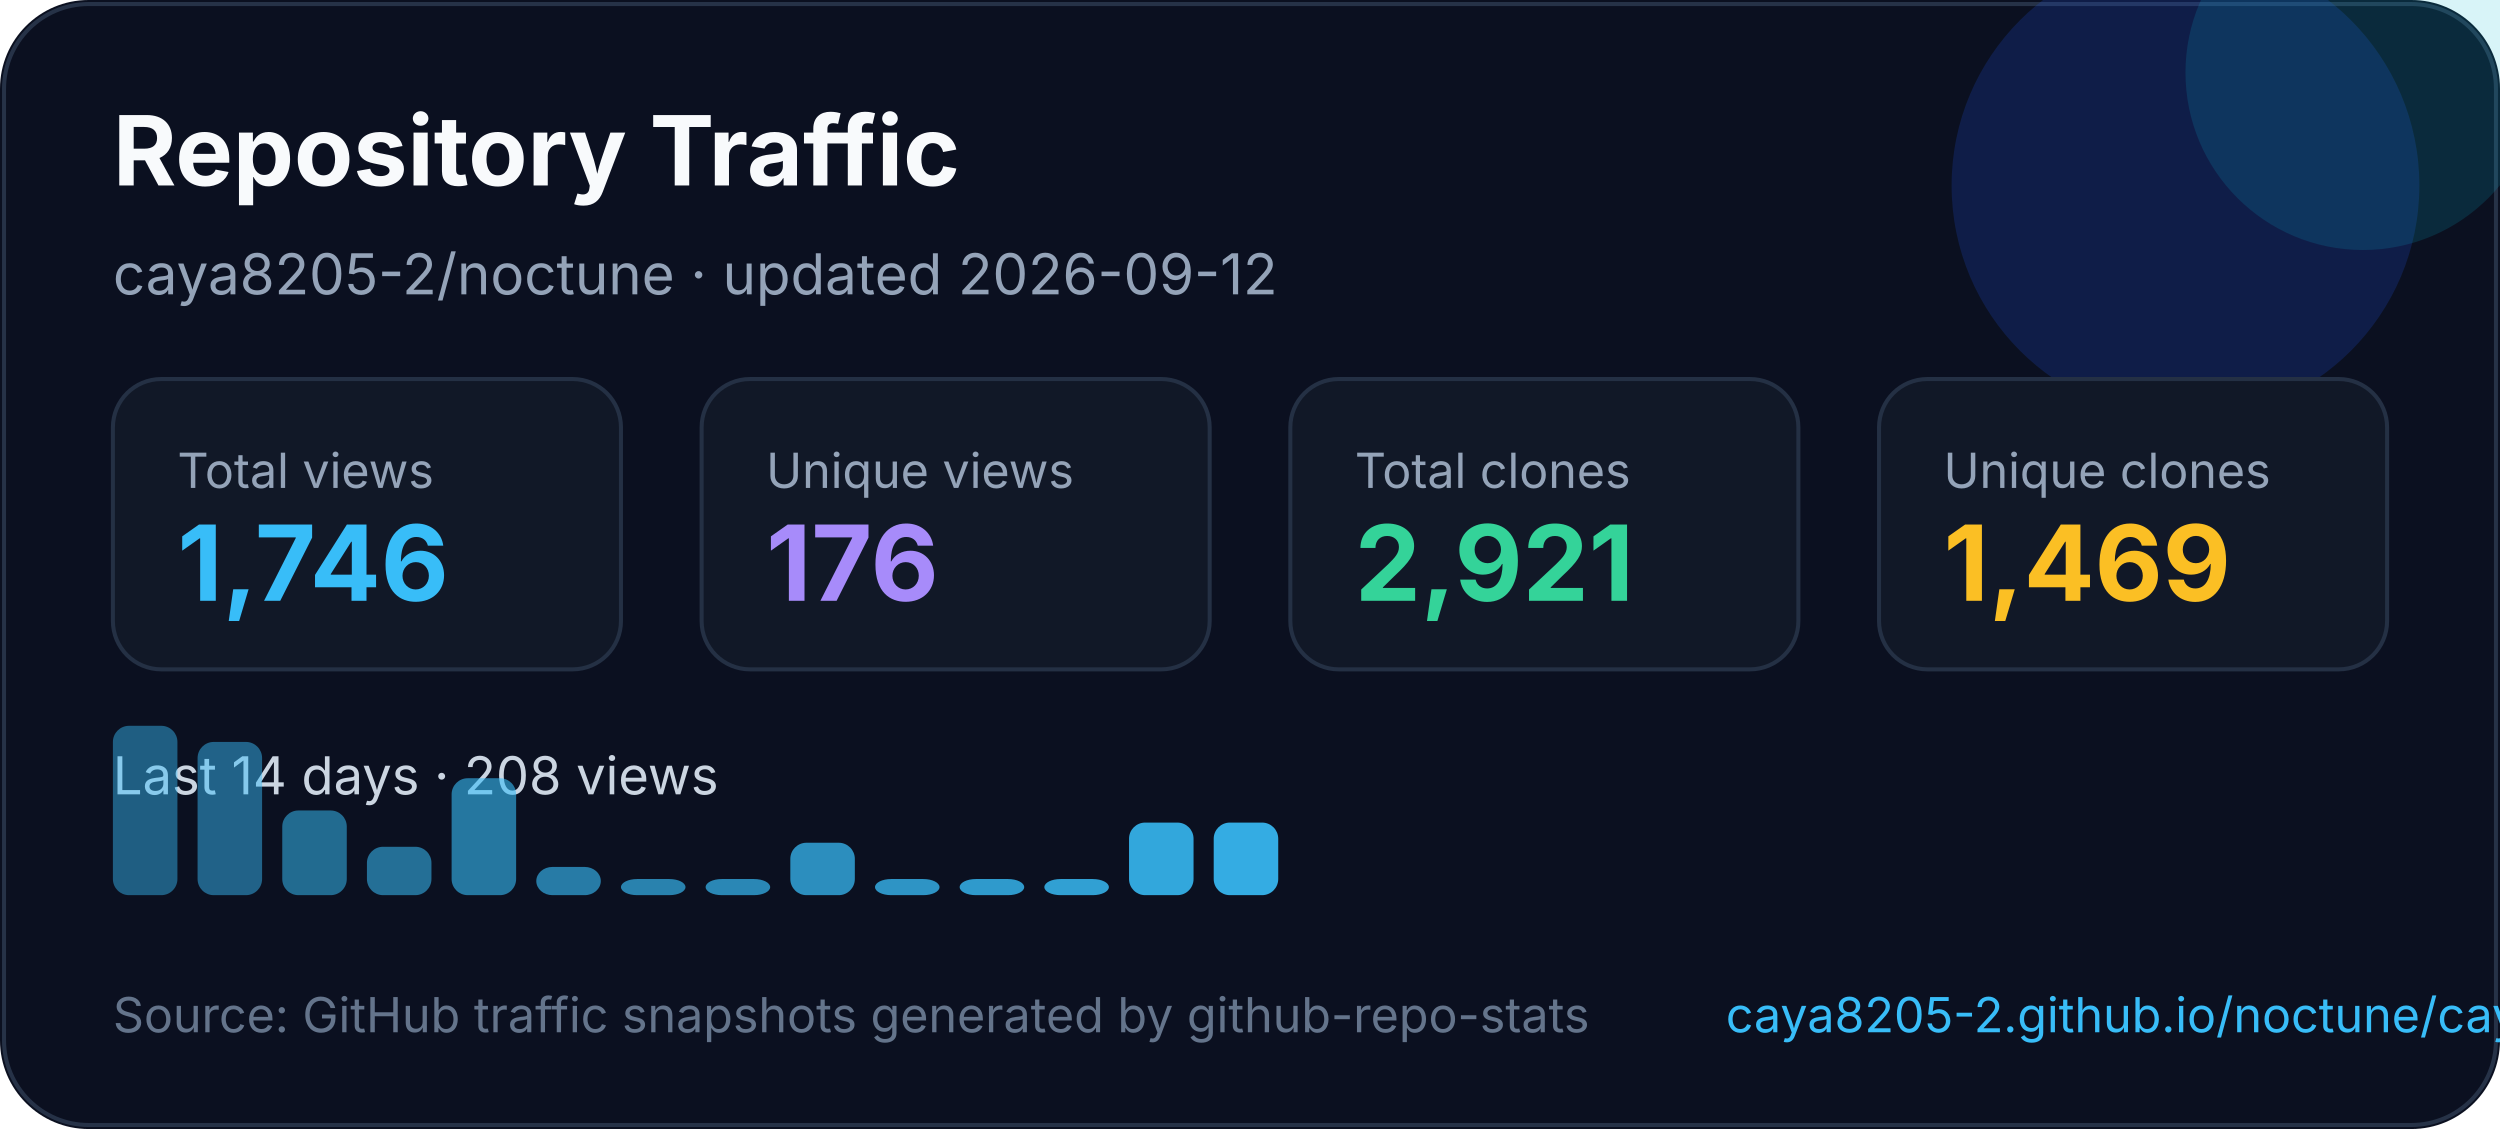
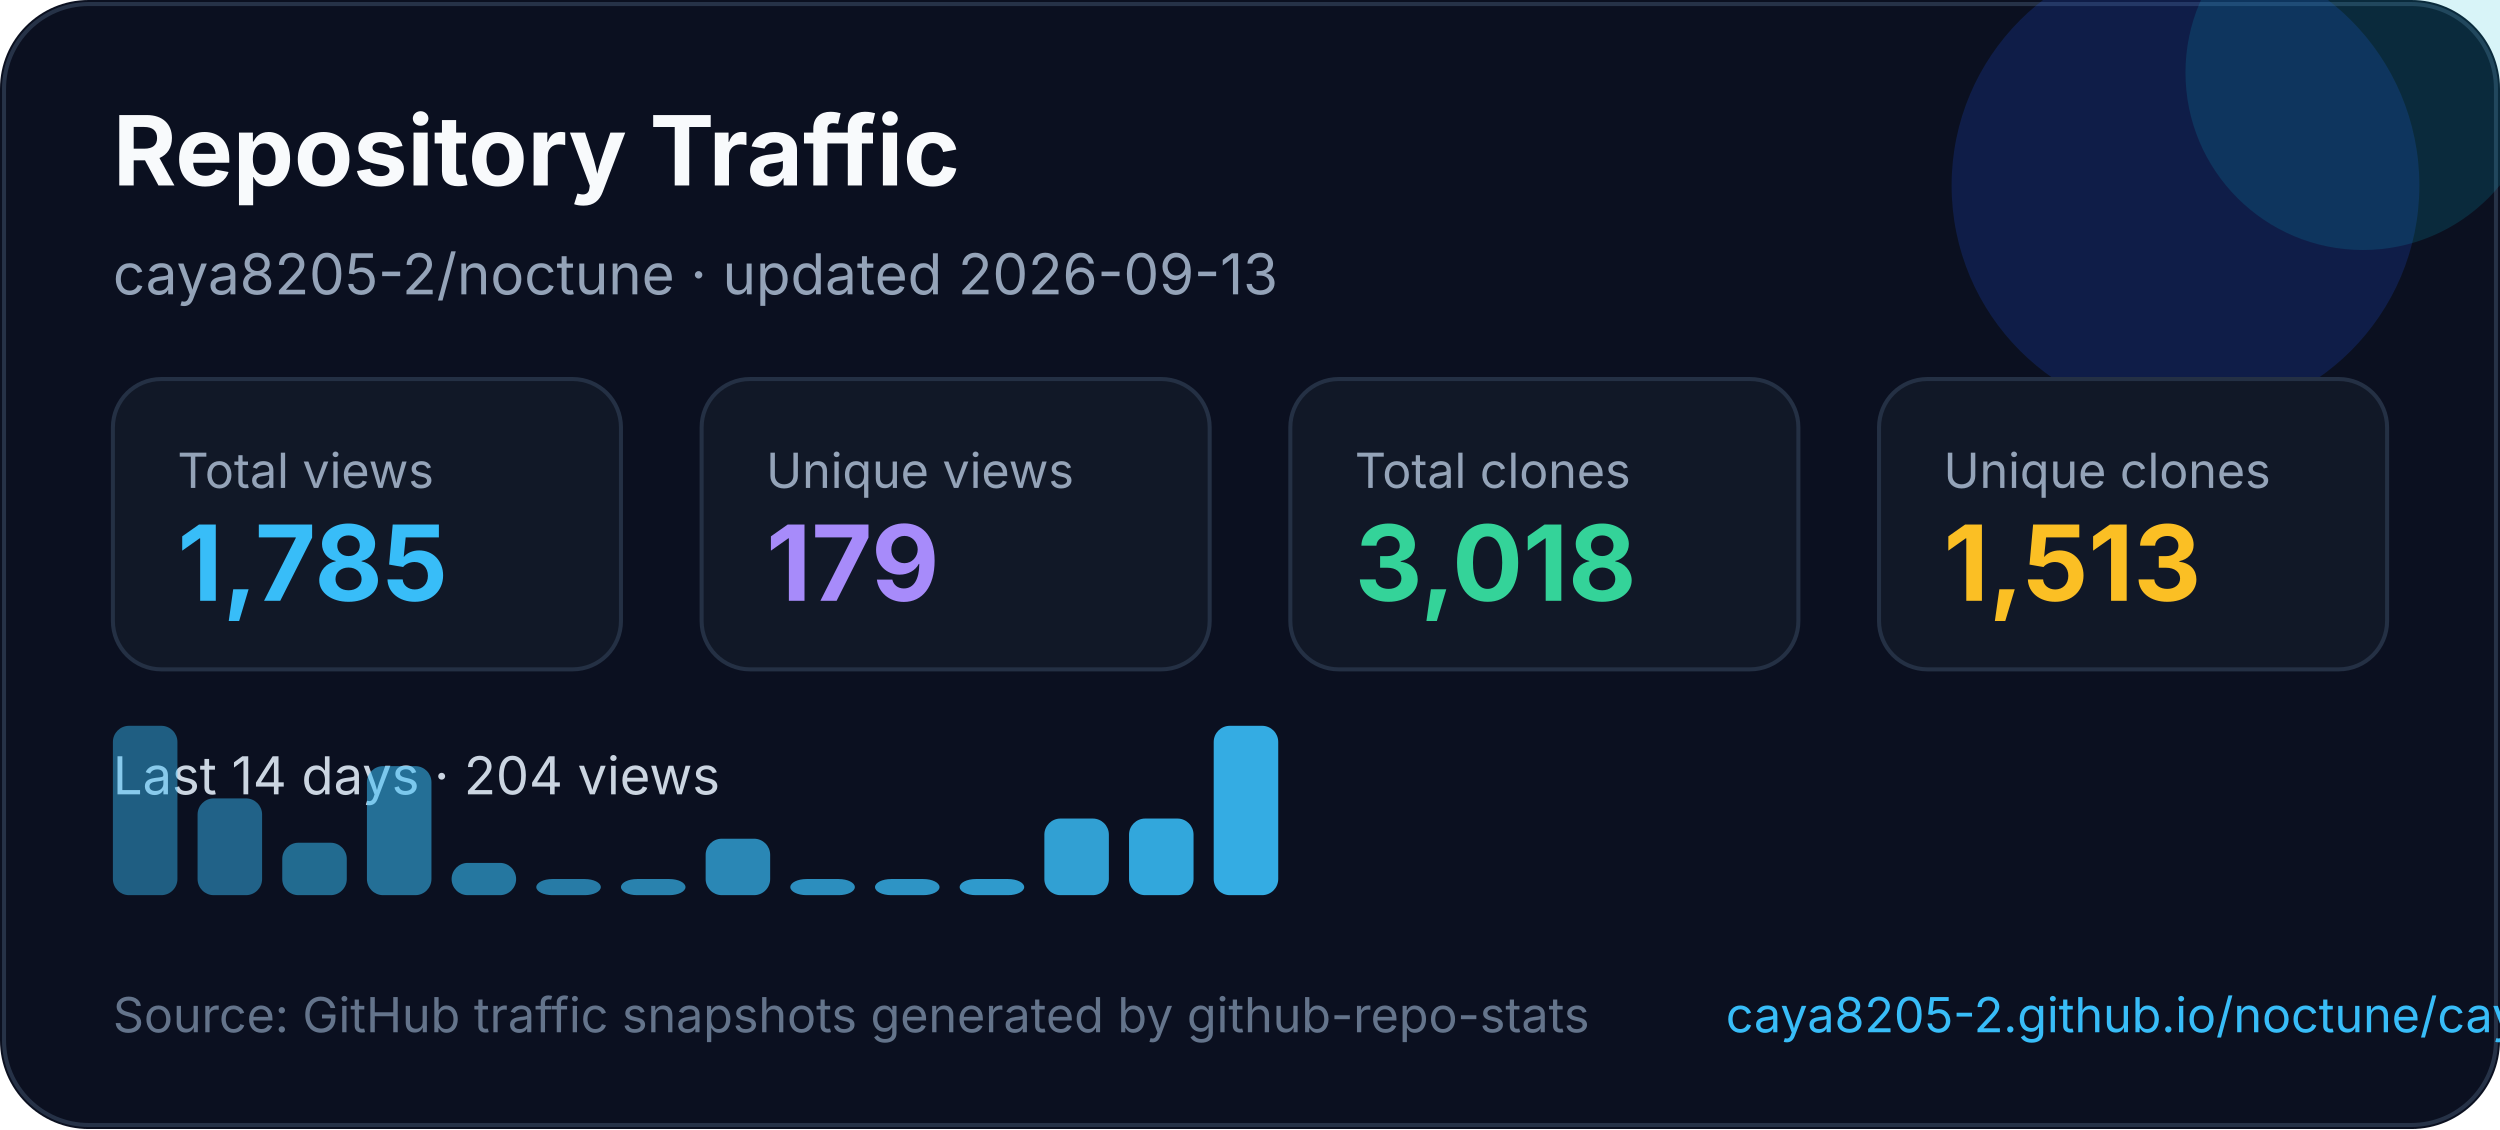
<svg xmlns="http://www.w3.org/2000/svg" width="620" height="280" viewBox="0 0 620 280" fill="none" role="img" aria-labelledby="title desc">
  <style>
    text { font-family: Inter, Segoe UI, Arial, sans-serif; }
  </style>
  <rect width="620" height="280" rx="22" fill="#0B1020" />
  <rect x="1" y="1" width="618" height="278" rx="21" stroke="#263247" />
  <circle cx="542" cy="46" r="58" fill="#1D4ED8" opacity="0.22" />
  <circle cx="586" cy="18" r="44" fill="#06B6D4" opacity="0.16" />
  <text x="28" y="46" fill="#F8FAFC" font-size="24" font-weight="700">Repository Traffic</text>
-   <text x="28" y="73" fill="#94A3B8" font-size="14">caya8205-2/noctune · updated 2026-09-12</text>
+   <text x="28" y="73" fill="#94A3B8" font-size="14">caya8205-2/noctune · updated 2026-09-13</text>
  <g transform="translate(28 94)">
    <rect width="126" height="72" rx="12" fill="#111827" stroke="#243044" />
    <text x="16" y="27" fill="#94a3b8" font-size="12">Total views</text>
-     <text x="16" y="55" fill="#38BDF8" font-size="26" font-weight="700">1,746</text>
+     <text x="16" y="55" fill="#38BDF8" font-size="26" font-weight="700">1,785</text>
  </g>
  <g transform="translate(174 94)">
    <rect width="126" height="72" rx="12" fill="#111827" stroke="#243044" />
    <text x="16" y="27" fill="#94a3b8" font-size="12">Unique views</text>
-     <text x="16" y="55" fill="#A78BFA" font-size="26" font-weight="700">176</text>
+     <text x="16" y="55" fill="#A78BFA" font-size="26" font-weight="700">179</text>
  </g>
  <g transform="translate(320 94)">
    <rect width="126" height="72" rx="12" fill="#111827" stroke="#243044" />
    <text x="16" y="27" fill="#94a3b8" font-size="12">Total clones</text>
-     <text x="16" y="55" fill="#34D399" font-size="26" font-weight="700">2,921</text>
+     <text x="16" y="55" fill="#34D399" font-size="26" font-weight="700">3,018</text>
  </g>
  <g transform="translate(466 94)">
    <rect width="126" height="72" rx="12" fill="#111827" stroke="#243044" />
    <text x="16" y="27" fill="#94a3b8" font-size="12">Unique clones</text>
-     <text x="16" y="55" fill="#FBBF24" font-size="26" font-weight="700">1,469</text>
+     <text x="16" y="55" fill="#FBBF24" font-size="26" font-weight="700">1,513</text>
  </g>
  <g transform="translate(0 0)">
-     <text x="28" y="197" fill="#CBD5E1" font-size="13">Last 14 days · 208 views</text>
+     <text x="28" y="197" fill="#CBD5E1" font-size="13">Last 14 days · 204 views</text>
    <rect x="28" y="180" width="16" height="42" rx="4" fill="#38bdf8" opacity="0.45" />
-     <rect x="49" y="184" width="16" height="38" rx="4" fill="#38bdf8" opacity="0.48" />
-     <rect x="70" y="201" width="16" height="21" rx="4" fill="#38bdf8" opacity="0.52" />
-     <rect x="91" y="210" width="16" height="12" rx="4" fill="#38bdf8" opacity="0.55" />
-     <rect x="112" y="193" width="16" height="29" rx="4" fill="#38bdf8" opacity="0.59" />
-     <rect x="133" y="215" width="16" height="7" rx="4" fill="#38bdf8" opacity="0.62" />
+     <rect x="49" y="198" width="16" height="24" rx="4" fill="#38bdf8" opacity="0.48" />
+     <rect x="70" y="209" width="16" height="13" rx="4" fill="#38bdf8" opacity="0.52" />
+     <rect x="91" y="190" width="16" height="32" rx="4" fill="#38bdf8" opacity="0.55" />
+     <rect x="112" y="214" width="16" height="8" rx="4" fill="#38bdf8" opacity="0.59" />
+     <rect x="133" y="218" width="16" height="4" rx="4" fill="#38bdf8" opacity="0.62" />
    <rect x="154" y="218" width="16" height="4" rx="4" fill="#38bdf8" opacity="0.66" />
-     <rect x="175" y="218" width="16" height="4" rx="4" fill="#38bdf8" opacity="0.69" />
-     <rect x="196" y="209" width="16" height="13" rx="4" fill="#38bdf8" opacity="0.73" />
+     <rect x="175" y="208" width="16" height="14" rx="4" fill="#38bdf8" opacity="0.69" />
+     <rect x="196" y="218" width="16" height="4" rx="4" fill="#38bdf8" opacity="0.73" />
    <rect x="217" y="218" width="16" height="4" rx="4" fill="#38bdf8" opacity="0.76" />
    <rect x="238" y="218" width="16" height="4" rx="4" fill="#38bdf8" opacity="0.80" />
-     <rect x="259" y="218" width="16" height="4" rx="4" fill="#38bdf8" opacity="0.83" />
-     <rect x="280" y="204" width="16" height="18" rx="4" fill="#38bdf8" opacity="0.87" />
-     <rect x="301" y="204" width="16" height="18" rx="4" fill="#38bdf8" opacity="0.90" />
+     <rect x="259" y="203" width="16" height="19" rx="4" fill="#38bdf8" opacity="0.83" />
+     <rect x="280" y="203" width="16" height="19" rx="4" fill="#38bdf8" opacity="0.87" />
+     <rect x="301" y="180" width="16" height="42" rx="4" fill="#38bdf8" opacity="0.90" />
  </g>
  <text x="28" y="256" fill="#64748B" font-size="12">Source: GitHub traffic snapshots generated by github-repo-stats</text>
  <text x="428" y="256" fill="#38BDF8" font-size="12">caya8205-2.github.io/noctune/caya8205-2/noctune/latest-report/report.html</text>
</svg>
